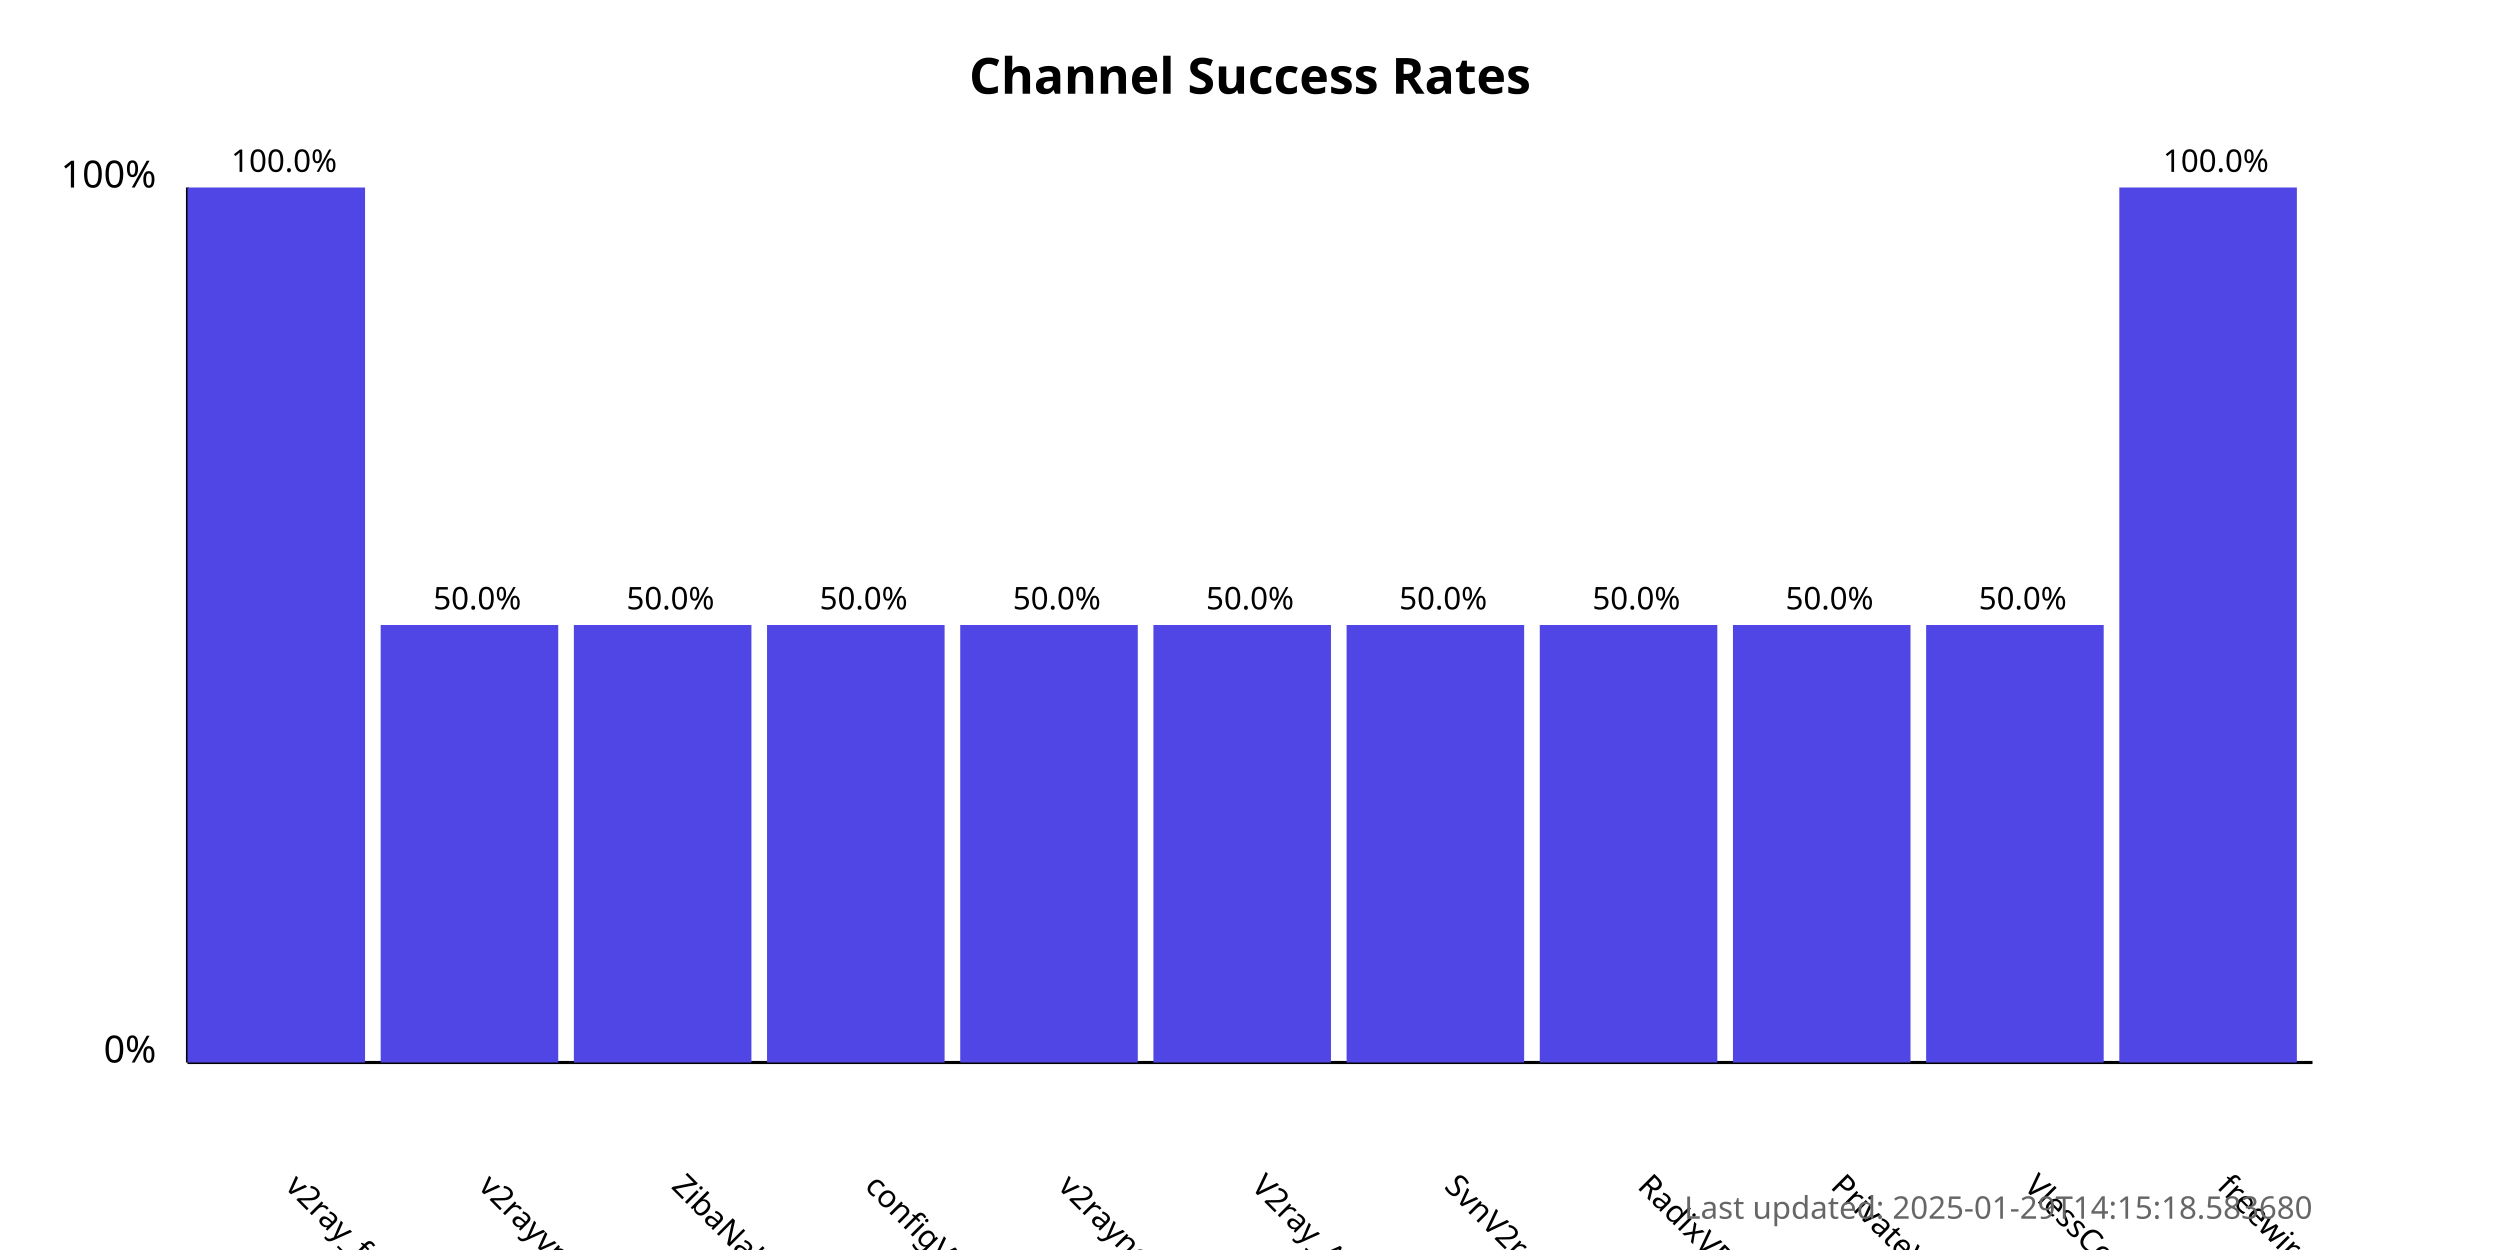
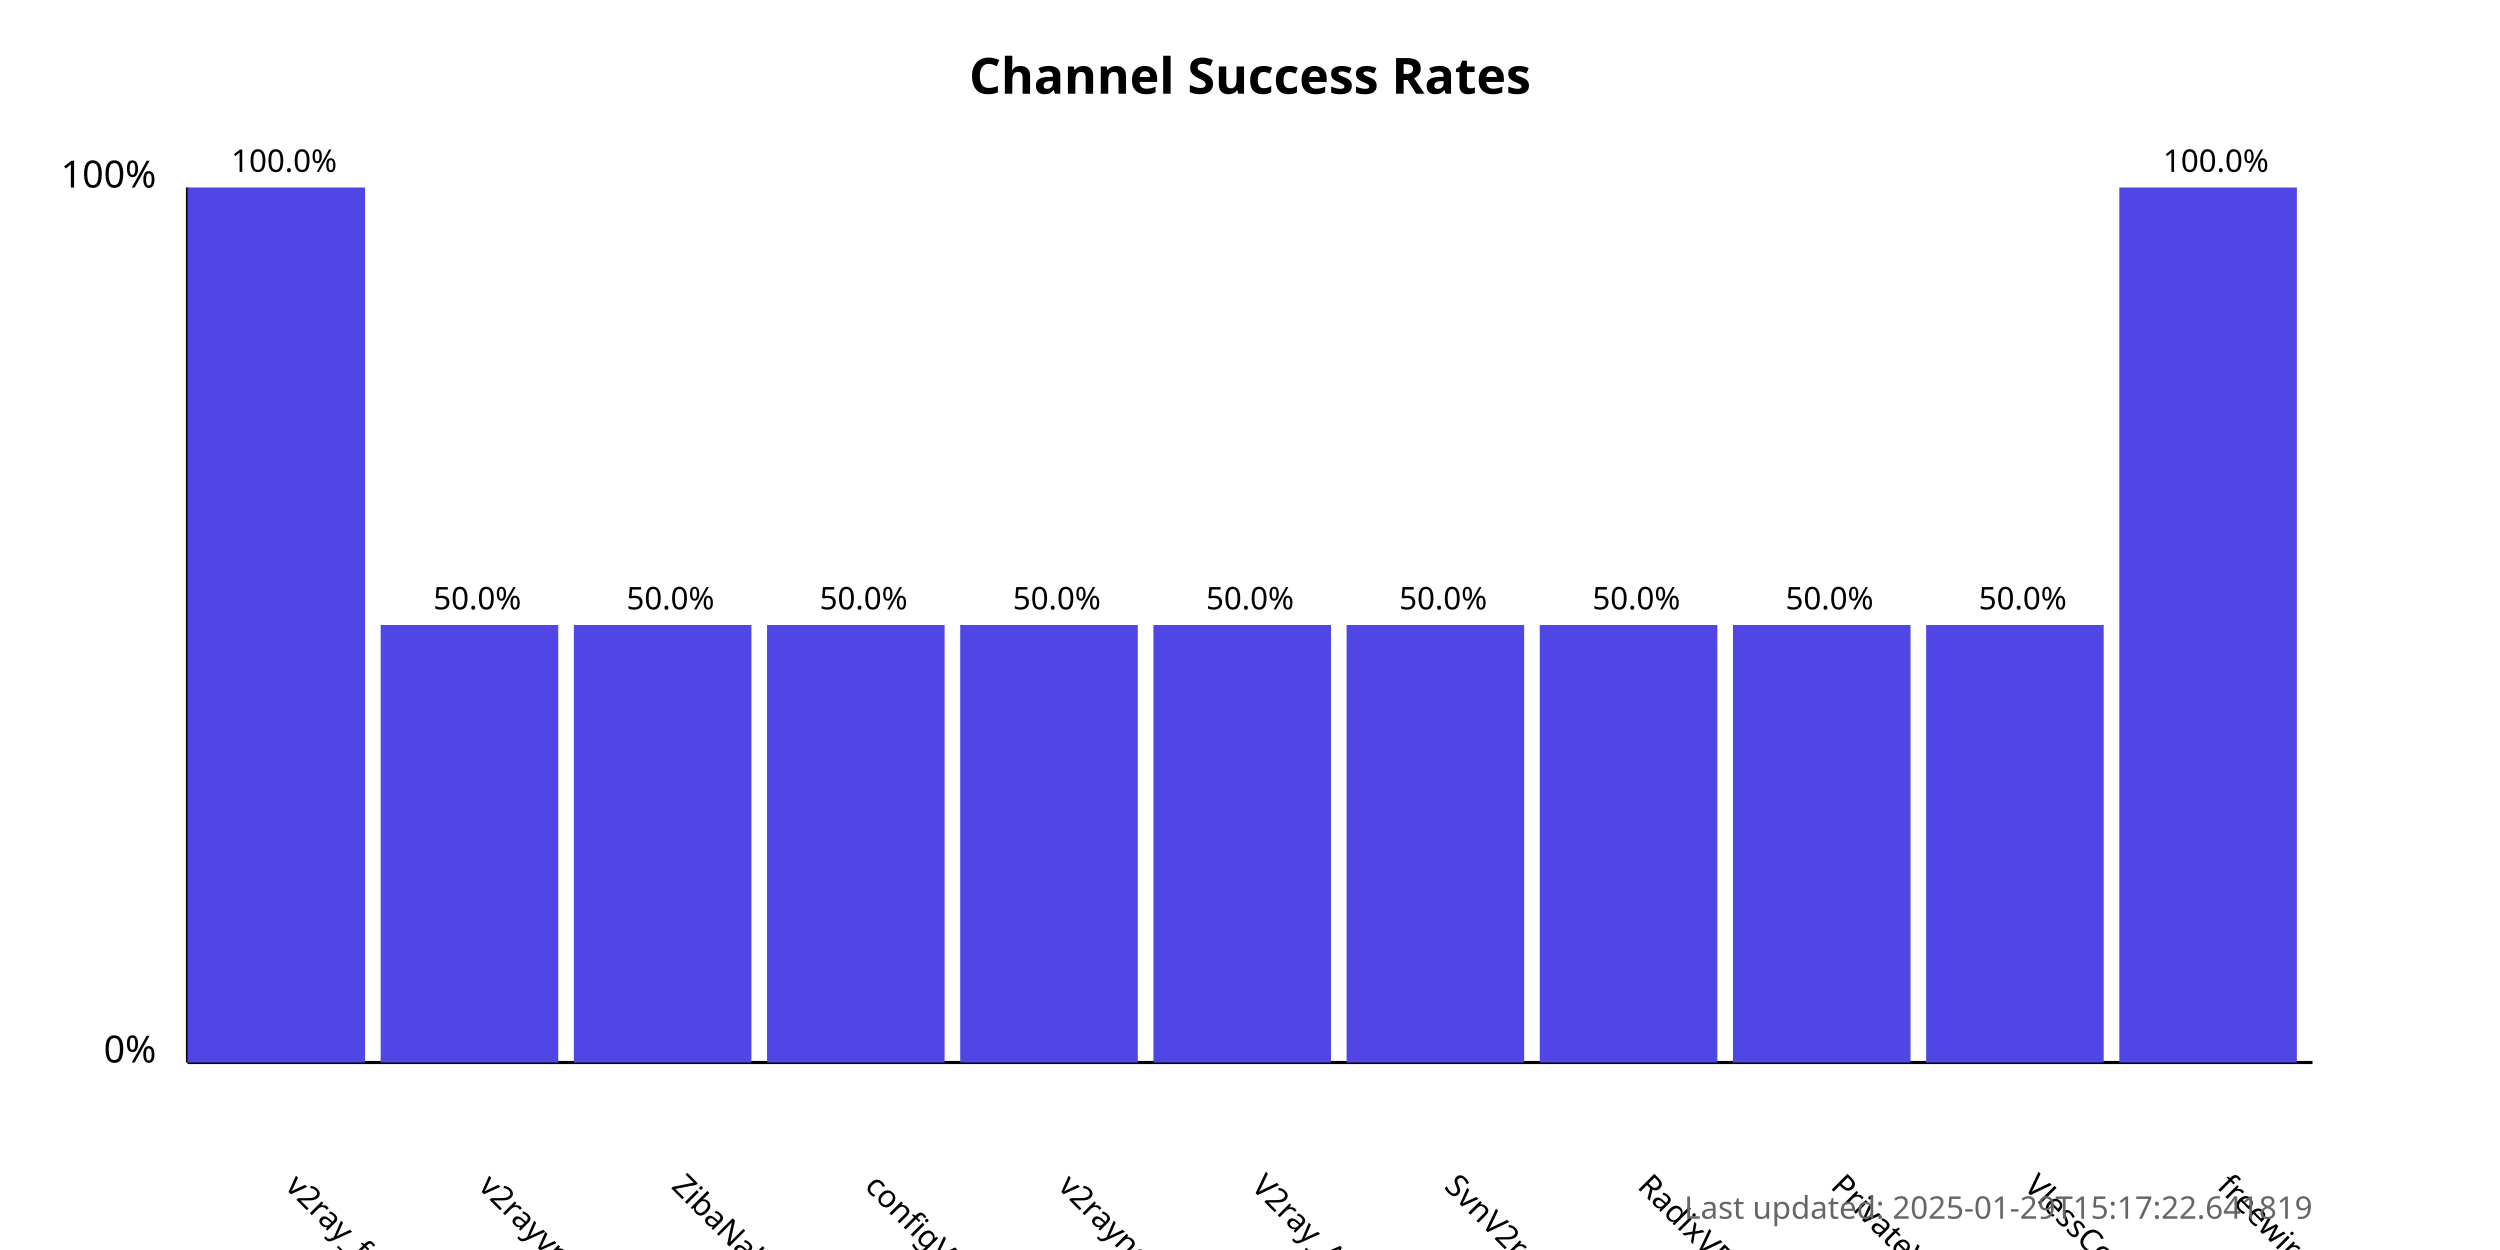
<svg xmlns="http://www.w3.org/2000/svg" width="800" height="400">
  <style>
            .chart-title { font: bold 16px sans-serif; }
            .axis-label { font: 12px sans-serif; }
            .tick-label { font: 10px sans-serif; }
            .bar { fill: #4f46e5; }
            .bar:hover { fill: #6366f1; }
            .timestamp { font: 10px sans-serif; fill: #666; }
        </style>
  <text x="400.0" y="30" text-anchor="middle" class="chart-title">
            Channel Success Rates
        </text>
  <line x1="60" y1="340" x2="60" y2="60" stroke="black" stroke-width="1" />
  <line x1="60" y1="340" x2="740" y2="340" stroke="black" stroke-width="1" />
  <text x="50" y="340" text-anchor="end" class="axis-label">0%</text>
  <text x="50" y="60" text-anchor="end" class="axis-label">100%</text>
  <g>
    <rect x="60" y="60.0" width="56.818" height="280.0" class="bar" />
    <text x="90.909" y="380" transform="rotate(45, 90.90909, 380)" text-anchor="start" class="tick-label">
                v2ray_free_conf
            </text>
    <text x="90.909" y="55.0" text-anchor="middle" class="tick-label">
                100.0%
            </text>
  </g>
  <g>
    <rect x="121.818" y="200.0" width="56.818" height="140.0" class="bar" />
    <text x="152.727" y="380" transform="rotate(45, 152.7273, 380)" text-anchor="start" class="tick-label">
                v2rayvpno
            </text>
    <text x="152.727" y="195.0" text-anchor="middle" class="tick-label">
                50.0%
            </text>
  </g>
  <g>
    <rect x="183.636" y="200.0" width="56.818" height="140.0" class="bar" />
    <text x="214.545" y="380" transform="rotate(45, 214.5455, 380)" text-anchor="start" class="tick-label">
                ZibaNabz
            </text>
    <text x="214.545" y="195.0" text-anchor="middle" class="tick-label">
                50.0%
            </text>
  </g>
  <g>
    <rect x="245.455" y="200.0" width="56.818" height="140.0" class="bar" />
    <text x="276.364" y="380" transform="rotate(45, 276.3636, 380)" text-anchor="start" class="tick-label">
                configV2rayForFree
            </text>
    <text x="276.364" y="195.0" text-anchor="middle" class="tick-label">
                50.0%
            </text>
  </g>
  <g>
    <rect x="307.273" y="200.0" width="56.818" height="140.0" class="bar" />
    <text x="338.182" y="380" transform="rotate(45, 338.1818, 380)" text-anchor="start" class="tick-label">
                v2rayngvpn
            </text>
    <text x="338.182" y="195.0" text-anchor="middle" class="tick-label">
                50.0%
            </text>
  </g>
  <g>
    <rect x="369.091" y="200.0" width="56.818" height="140.0" class="bar" />
    <text x="400.0" y="380" transform="rotate(45, 400.0, 380)" text-anchor="start" class="tick-label">
                V2ray_Alpha
            </text>
    <text x="400.0" y="195.0" text-anchor="middle" class="tick-label">
                50.0%
            </text>
  </g>
  <g>
    <rect x="430.909" y="200.0" width="56.818" height="140.0" class="bar" />
    <text x="461.818" y="380" transform="rotate(45, 461.8182, 380)" text-anchor="start" class="tick-label">
                SvnV2ray
            </text>
    <text x="461.818" y="195.0" text-anchor="middle" class="tick-label">
                50.0%
            </text>
  </g>
  <g>
    <rect x="492.727" y="200.0" width="56.818" height="140.0" class="bar" />
    <text x="523.636" y="380" transform="rotate(45, 523.6364, 380)" text-anchor="start" class="tick-label">
                RadixVPN
            </text>
    <text x="523.636" y="195.0" text-anchor="middle" class="tick-label">
                50.0%
            </text>
  </g>
  <g>
    <rect x="554.545" y="200.0" width="56.818" height="140.0" class="bar" />
    <text x="585.455" y="380" transform="rotate(45, 585.4545, 380)" text-anchor="start" class="tick-label">
                PrivateVPNs
            </text>
    <text x="585.455" y="195.0" text-anchor="middle" class="tick-label">
                50.0%
            </text>
  </g>
  <g>
    <rect x="616.364" y="200.0" width="56.818" height="140.0" class="bar" />
    <text x="647.273" y="380" transform="rotate(45, 647.2727, 380)" text-anchor="start" class="tick-label">
                VlessConfig
            </text>
    <text x="647.273" y="195.0" text-anchor="middle" class="tick-label">
                50.0%
            </text>
  </g>
  <g>
    <rect x="678.182" y="60.0" width="56.818" height="280.0" class="bar" />
    <text x="709.091" y="380" transform="rotate(45, 709.0909, 380)" text-anchor="start" class="tick-label">
                freewireguard
            </text>
    <text x="709.091" y="55.0" text-anchor="middle" class="tick-label">
                100.0%
            </text>
  </g>
  <text x="740" y="390" text-anchor="end" class="timestamp">
-             Last updated: 2025-01-29T14:15:18.583680
+             Last updated: 2025-01-29T15:17:22.641819
        </text>
</svg>
